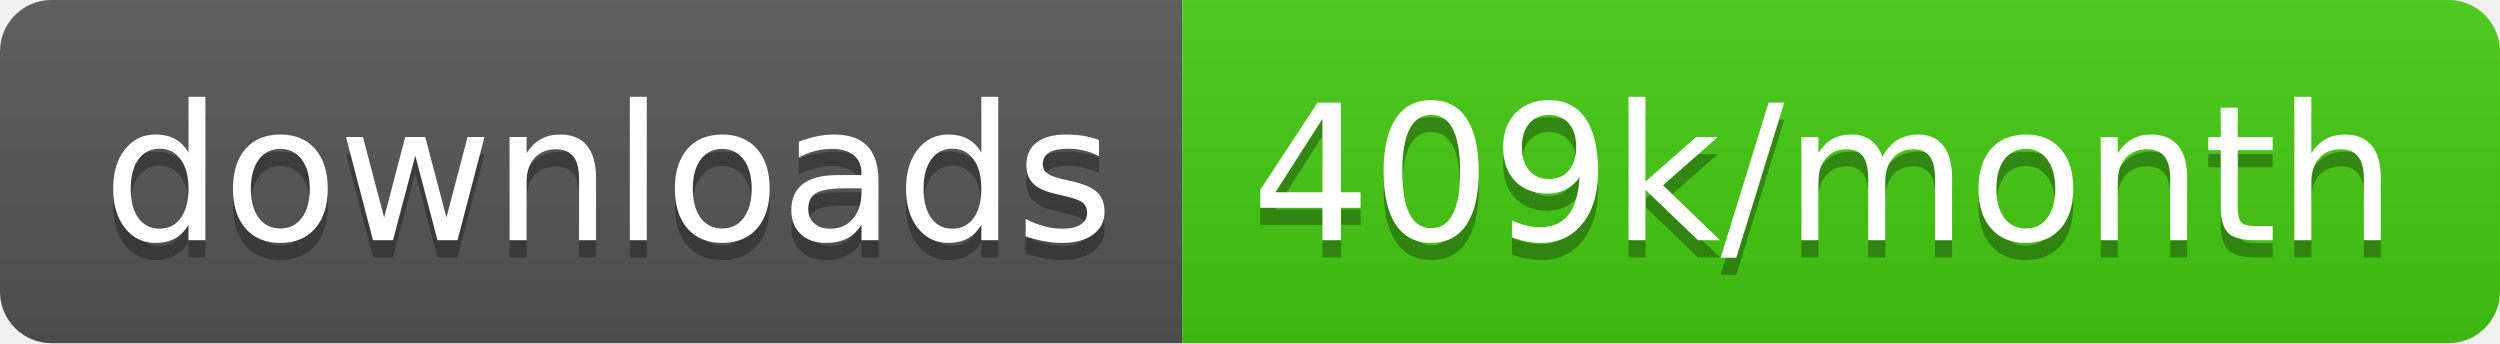
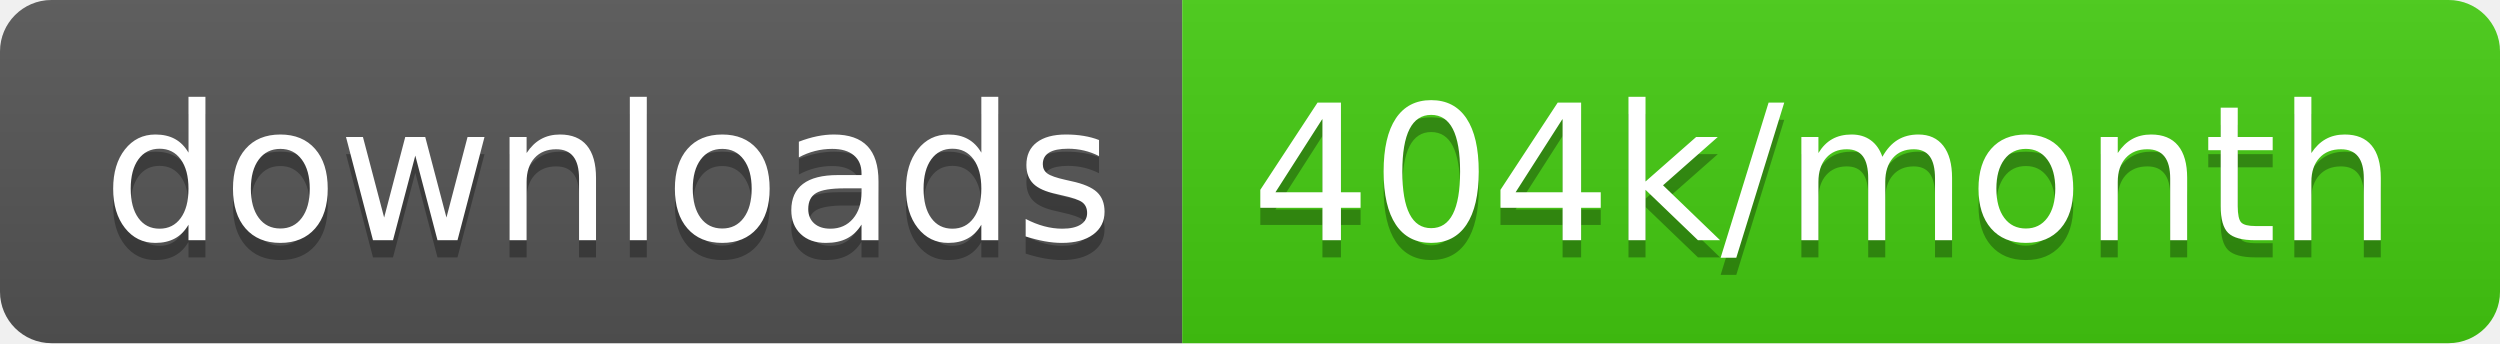
<svg xmlns="http://www.w3.org/2000/svg" width="145.7" height="20">
  <linearGradient id="smooth" x2="0" y2="100%">
    <stop offset="0" stop-color="#bbb" stop-opacity=".1" />
    <stop offset="1" stop-opacity=".1" />
  </linearGradient>
  <clipPath id="round">
    <rect width="145.7" height="20" rx="3" fill="#fff" />
  </clipPath>
  <g clip-path="url(#round)">
    <rect width="68.9" height="20" fill="#555" />
    <rect x="68.9" width="76.8" height="20" fill="#4c1" />
    <rect width="145.7" height="20" fill="url(#smooth)" />
  </g>
  <g fill="#fff" text-anchor="middle" font-family="DejaVu Sans,Verdana,Geneva,sans-serif" font-size="110">
    <text x="354.5" y="150" fill="#010101" fill-opacity=".3" transform="scale(0.1)" textLength="589.0" lengthAdjust="spacing">downloads</text>
    <text x="354.5" y="140" transform="scale(0.1)" textLength="589.0" lengthAdjust="spacing">downloads</text>
-     <text x="1063.0" y="150" fill="#010101" fill-opacity=".3" transform="scale(0.1)" textLength="668.0" lengthAdjust="spacing">409k/month</text>
-     <text x="1063.0" y="140" transform="scale(0.1)" textLength="668.0" lengthAdjust="spacing">409k/month</text>
+     <text x="1063.0" y="150" fill="#010101" fill-opacity=".3" transform="scale(0.1)" textLength="668.0" lengthAdjust="spacing">404k/month</text>
+     <text x="1063.0" y="140" transform="scale(0.1)" textLength="668.0" lengthAdjust="spacing">404k/month</text>
  </g>
</svg>
